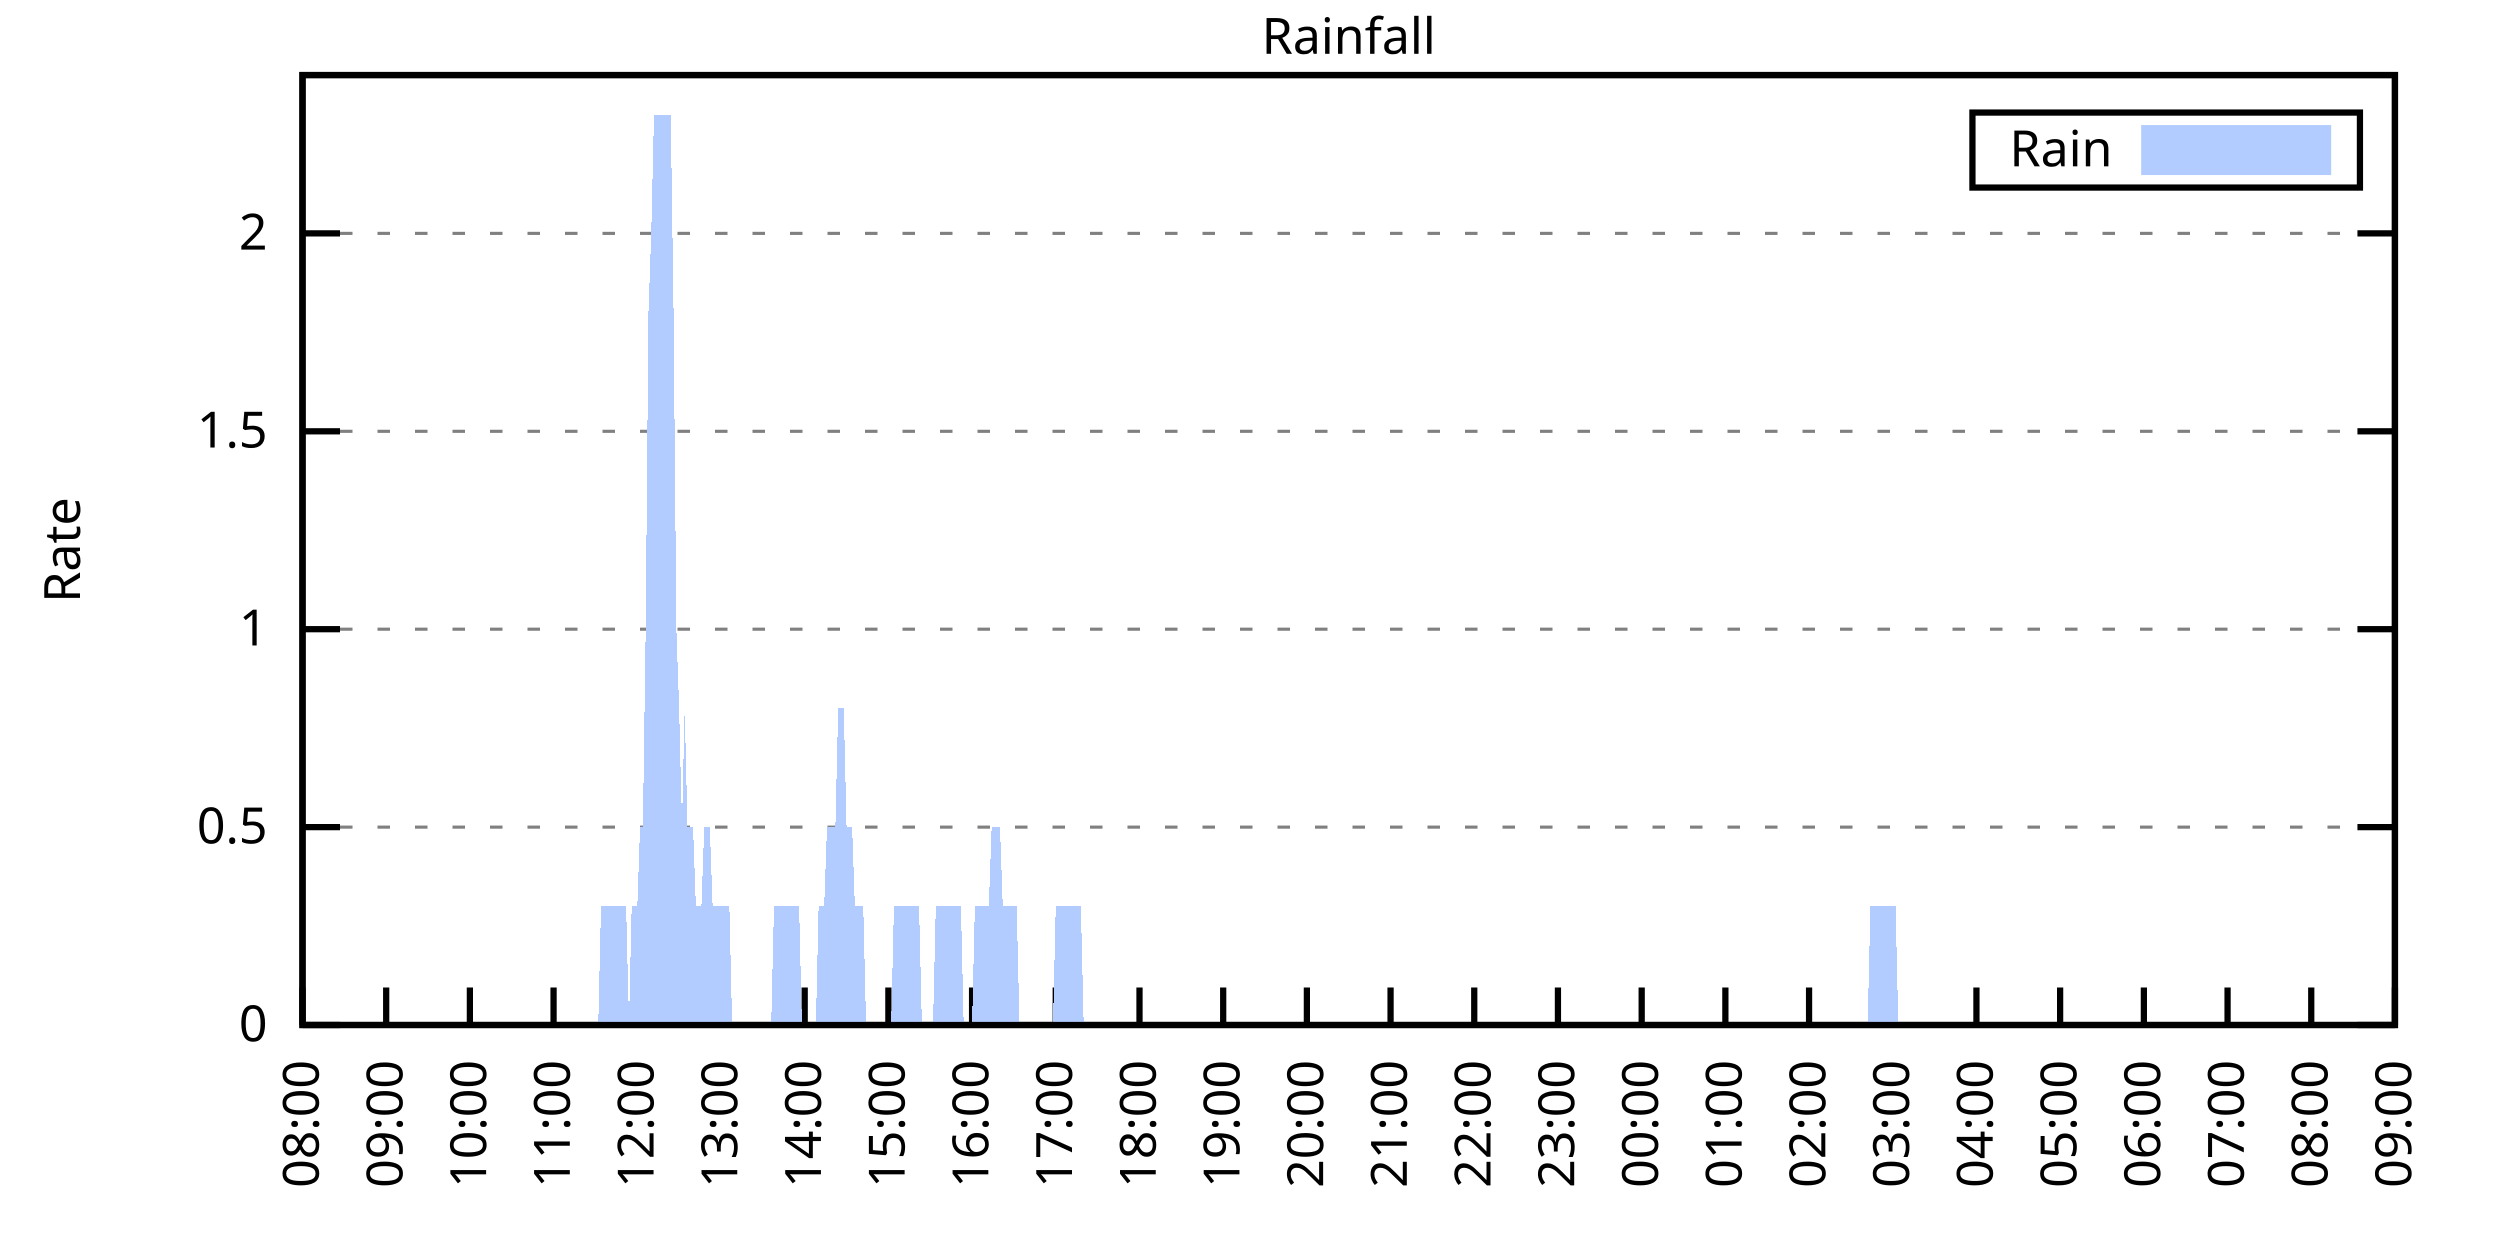
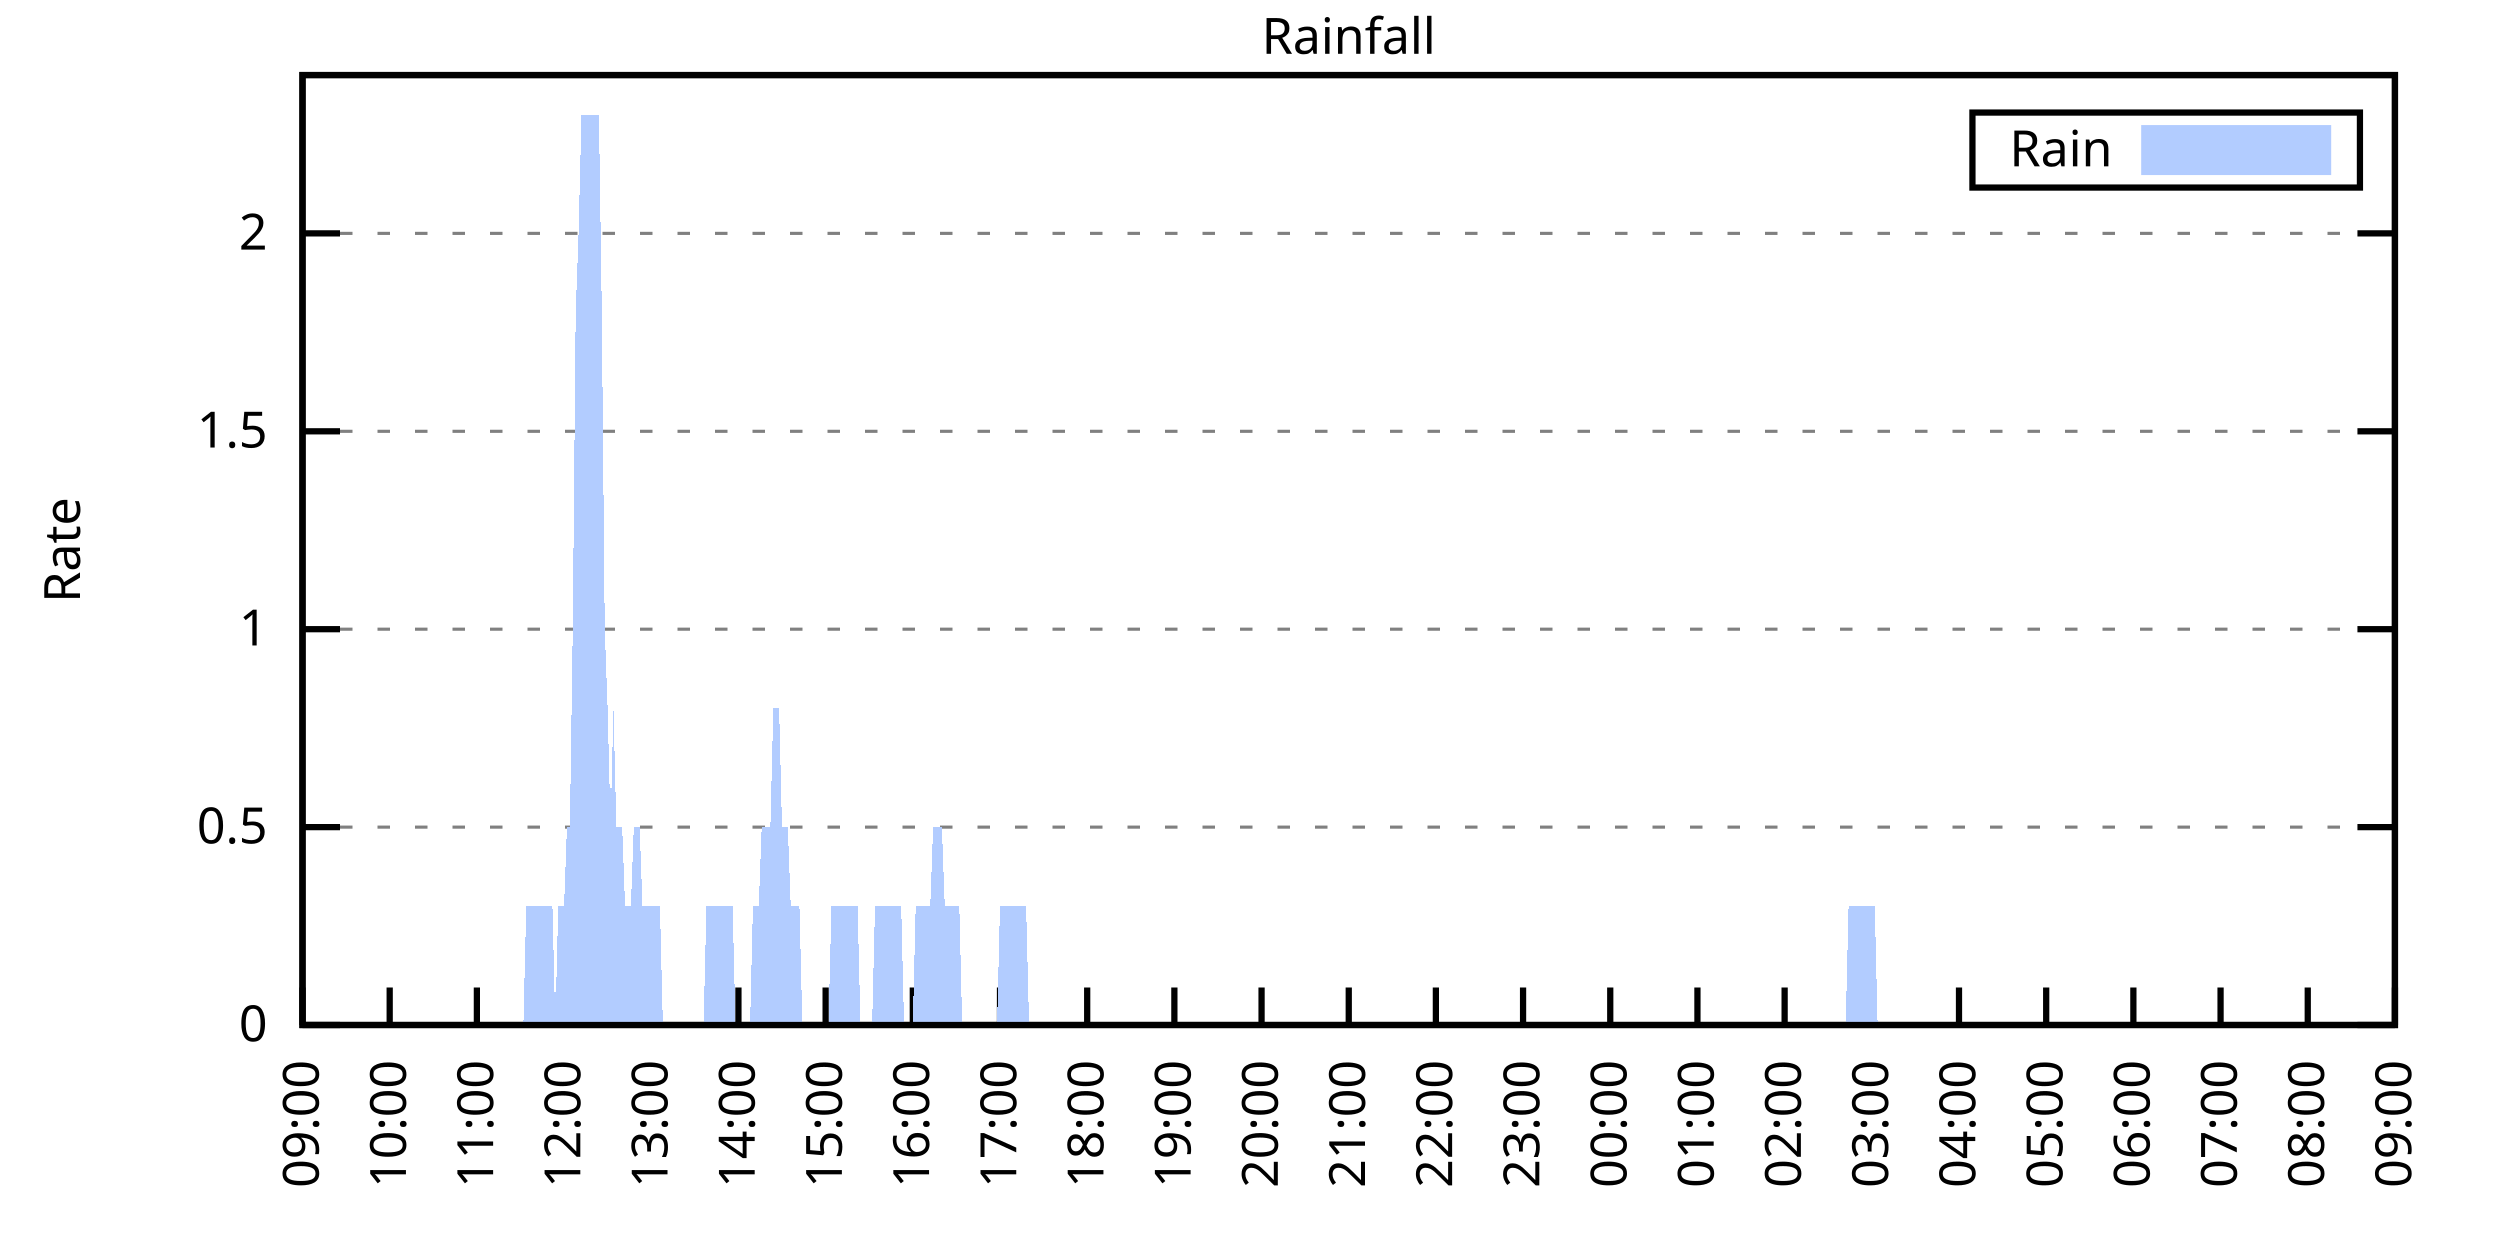
<svg xmlns="http://www.w3.org/2000/svg" xmlns:xlink="http://www.w3.org/1999/xlink" width="400" height="200" viewBox="0 0 400 200">
  <g id="gnuplot_canvas">
    <rect x="0" y="0" width="400" height="200" fill="none" />
    <defs>
      <circle id="gpDot" r="0.5" stroke-width="0.5" stroke="currentColor" />
      <path id="gpPt0" stroke-width="0.333" stroke="currentColor" d="M-1,0 h2 M0,-1 v2" />
      <path id="gpPt1" stroke-width="0.333" stroke="currentColor" d="M-1,-1 L1,1 M1,-1 L-1,1" />
      <path id="gpPt2" stroke-width="0.333" stroke="currentColor" d="M-1,0 L1,0 M0,-1 L0,1 M-1,-1 L1,1 M-1,1 L1,-1" />
      <rect id="gpPt3" stroke-width="0.333" stroke="currentColor" x="-1" y="-1" width="2" height="2" />
      <rect id="gpPt4" stroke-width="0.333" stroke="currentColor" fill="currentColor" x="-1" y="-1" width="2" height="2" />
      <circle id="gpPt5" stroke-width="0.333" stroke="currentColor" cx="0" cy="0" r="1" />
      <use xlink:href="#gpPt5" id="gpPt6" fill="currentColor" stroke="none" />
      <path id="gpPt7" stroke-width="0.333" stroke="currentColor" d="M0,-1.33 L-1.33,0.67 L1.33,0.67 z" />
      <use xlink:href="#gpPt7" id="gpPt8" fill="currentColor" stroke="none" />
      <use xlink:href="#gpPt7" id="gpPt9" stroke="currentColor" transform="rotate(180)" />
      <use xlink:href="#gpPt9" id="gpPt10" fill="currentColor" stroke="none" />
      <use xlink:href="#gpPt3" id="gpPt11" stroke="currentColor" transform="rotate(45)" />
      <use xlink:href="#gpPt11" id="gpPt12" fill="currentColor" stroke="none" />
      <path id="gpPt13" stroke-width="0.333" stroke="currentColor" d="M0,1.330 L1.265,0.411 L0.782,-1.067 L-0.782,-1.076 L-1.265,0.411 z" />
      <use xlink:href="#gpPt13" id="gpPt14" fill="currentColor" stroke="none" />
      <filter id="textbox" filterUnits="objectBoundingBox" x="0" y="0" height="1" width="1">
        <feFlood flood-color="white" flood-opacity="1" result="bgnd" />
        <feComposite in="SourceGraphic" in2="bgnd" operator="atop" />
      </filter>
      <filter id="greybox" filterUnits="objectBoundingBox" x="0" y="0" height="1" width="1">
        <feFlood flood-color="lightgrey" flood-opacity="1" result="grey" />
        <feComposite in="SourceGraphic" in2="grey" operator="atop" />
      </filter>
    </defs>
    <g fill="none" color="white" stroke="currentColor" stroke-width="1.00" stroke-linecap="butt" stroke-linejoin="miter">
</g>
    <g fill="none" color="black" stroke="currentColor" stroke-width="1.00" stroke-linecap="butt" stroke-linejoin="miter">
      <g stroke="none" shape-rendering="crispEdges">
        <polygon fill="rgb(255, 255, 255)" points="48.40,164.00 383.18,164.00 383.18,12.02 48.40,12.02 " />
      </g>
    </g>
    <g fill="none" color="black" stroke="currentColor" stroke-width="1.00" stroke-linecap="butt" stroke-linejoin="miter">
</g>
    <g fill="none" color="black" stroke="black" stroke-width="0.50" stroke-linecap="butt" stroke-linejoin="miter">
</g>
    <g fill="none" color="gray" stroke="currentColor" stroke-width="0.50" stroke-linecap="butt" stroke-linejoin="miter">
      <path stroke="gray" stroke-dasharray="2,4" class="gridline" d="M48.40,164.00 L383.19,164.00  " />
    </g>
    <g fill="none" color="gray" stroke="gray" stroke-width="1.00" stroke-linecap="butt" stroke-linejoin="miter">
</g>
    <g fill="none" color="black" stroke="currentColor" stroke-width="1.00" stroke-linecap="butt" stroke-linejoin="miter">
      <path stroke="black" d="M48.40,164.00 L54.40,164.00 M383.19,164.00 L377.19,164.00  " />
      <g transform="translate(42.80,166.60)" stroke="none" fill="black" font-family="Sans" font-size="8.00" text-anchor="end">
        <text>
          <tspan font-family="Sans"> 0</tspan>
        </text>
      </g>
    </g>
    <g fill="none" color="black" stroke="currentColor" stroke-width="1.00" stroke-linecap="butt" stroke-linejoin="miter">
</g>
    <g fill="none" color="black" stroke="black" stroke-width="0.50" stroke-linecap="butt" stroke-linejoin="miter">
</g>
    <g fill="none" color="gray" stroke="currentColor" stroke-width="0.50" stroke-linecap="butt" stroke-linejoin="miter">
      <path stroke="gray" stroke-dasharray="2,4" class="gridline" d="M48.40,132.34 L383.19,132.34  " />
    </g>
    <g fill="none" color="gray" stroke="gray" stroke-width="1.00" stroke-linecap="butt" stroke-linejoin="miter">
</g>
    <g fill="none" color="black" stroke="currentColor" stroke-width="1.00" stroke-linecap="butt" stroke-linejoin="miter">
      <path stroke="black" d="M48.40,132.34 L54.40,132.34 M383.19,132.34 L377.19,132.34  " />
      <g transform="translate(42.80,134.94)" stroke="none" fill="black" font-family="Sans" font-size="8.00" text-anchor="end">
        <text>
          <tspan font-family="Sans"> 0.5</tspan>
        </text>
      </g>
    </g>
    <g fill="none" color="black" stroke="currentColor" stroke-width="1.00" stroke-linecap="butt" stroke-linejoin="miter">
</g>
    <g fill="none" color="black" stroke="black" stroke-width="0.50" stroke-linecap="butt" stroke-linejoin="miter">
</g>
    <g fill="none" color="gray" stroke="currentColor" stroke-width="0.50" stroke-linecap="butt" stroke-linejoin="miter">
      <path stroke="gray" stroke-dasharray="2,4" class="gridline" d="M48.40,100.67 L383.19,100.67  " />
    </g>
    <g fill="none" color="gray" stroke="gray" stroke-width="1.00" stroke-linecap="butt" stroke-linejoin="miter">
</g>
    <g fill="none" color="black" stroke="currentColor" stroke-width="1.00" stroke-linecap="butt" stroke-linejoin="miter">
      <path stroke="black" d="M48.40,100.67 L54.40,100.67 M383.19,100.67 L377.19,100.67  " />
      <g transform="translate(42.80,103.27)" stroke="none" fill="black" font-family="Sans" font-size="8.00" text-anchor="end">
        <text>
          <tspan font-family="Sans"> 1</tspan>
        </text>
      </g>
    </g>
    <g fill="none" color="black" stroke="currentColor" stroke-width="1.00" stroke-linecap="butt" stroke-linejoin="miter">
</g>
    <g fill="none" color="black" stroke="black" stroke-width="0.50" stroke-linecap="butt" stroke-linejoin="miter">
</g>
    <g fill="none" color="gray" stroke="currentColor" stroke-width="0.50" stroke-linecap="butt" stroke-linejoin="miter">
      <path stroke="gray" stroke-dasharray="2,4" class="gridline" d="M48.40,69.01 L383.19,69.01  " />
    </g>
    <g fill="none" color="gray" stroke="gray" stroke-width="1.00" stroke-linecap="butt" stroke-linejoin="miter">
</g>
    <g fill="none" color="black" stroke="currentColor" stroke-width="1.00" stroke-linecap="butt" stroke-linejoin="miter">
      <path stroke="black" d="M48.40,69.01 L54.40,69.01 M383.19,69.01 L377.19,69.01  " />
      <g transform="translate(42.80,71.61)" stroke="none" fill="black" font-family="Sans" font-size="8.00" text-anchor="end">
        <text>
          <tspan font-family="Sans"> 1.5</tspan>
        </text>
      </g>
    </g>
    <g fill="none" color="black" stroke="currentColor" stroke-width="1.00" stroke-linecap="butt" stroke-linejoin="miter">
</g>
    <g fill="none" color="black" stroke="black" stroke-width="0.50" stroke-linecap="butt" stroke-linejoin="miter">
</g>
    <g fill="none" color="gray" stroke="currentColor" stroke-width="0.50" stroke-linecap="butt" stroke-linejoin="miter">
      <path stroke="gray" stroke-dasharray="2,4" class="gridline" d="M48.40,37.34 L383.19,37.34  " />
    </g>
    <g fill="none" color="gray" stroke="gray" stroke-width="1.00" stroke-linecap="butt" stroke-linejoin="miter">
</g>
    <g fill="none" color="black" stroke="currentColor" stroke-width="1.00" stroke-linecap="butt" stroke-linejoin="miter">
      <path stroke="black" d="M48.40,37.34 L54.40,37.34 M383.19,37.34 L377.19,37.34  " />
      <g transform="translate(42.80,39.94)" stroke="none" fill="black" font-family="Sans" font-size="8.00" text-anchor="end">
        <text>
          <tspan font-family="Sans"> 2</tspan>
        </text>
      </g>
    </g>
    <g fill="none" color="black" stroke="currentColor" stroke-width="1.00" stroke-linecap="butt" stroke-linejoin="miter">
      <path stroke="black" d="M48.40,164.00 L48.40,158.00  " />
      <g transform="translate(51.00,169.60) rotate(270.00)" stroke="none" fill="black" font-family="Sans" font-size="8.00" text-anchor="end">
        <text>
-           <tspan font-family="Sans">08:00</tspan>
-         </text>
-       </g>
-     </g>
-     <g fill="none" color="black" stroke="currentColor" stroke-width="1.00" stroke-linecap="butt" stroke-linejoin="miter">
-       <path stroke="black" d="M61.79,164.00 L61.79,158.00  " />
-       <g transform="translate(64.39,169.60) rotate(270.00)" stroke="none" fill="black" font-family="Sans" font-size="8.00" text-anchor="end">
-         <text>
          <tspan font-family="Sans">09:00</tspan>
        </text>
      </g>
    </g>
    <g fill="none" color="black" stroke="currentColor" stroke-width="1.00" stroke-linecap="butt" stroke-linejoin="miter">
-       <path stroke="black" d="M75.18,164.00 L75.18,158.00  " />
-       <g transform="translate(77.78,169.60) rotate(270.00)" stroke="none" fill="black" font-family="Sans" font-size="8.00" text-anchor="end">
+       <path stroke="black" d="M62.35,164.00 L62.35,158.00  " />
+       <g transform="translate(64.95,169.60) rotate(270.00)" stroke="none" fill="black" font-family="Sans" font-size="8.00" text-anchor="end">
        <text>
          <tspan font-family="Sans">10:00</tspan>
        </text>
      </g>
    </g>
    <g fill="none" color="black" stroke="currentColor" stroke-width="1.00" stroke-linecap="butt" stroke-linejoin="miter">
-       <path stroke="black" d="M88.57,164.00 L88.57,158.00  " />
-       <g transform="translate(91.17,169.60) rotate(270.00)" stroke="none" fill="black" font-family="Sans" font-size="8.00" text-anchor="end">
+       <path stroke="black" d="M76.30,164.00 L76.30,158.00  " />
+       <g transform="translate(78.90,169.60) rotate(270.00)" stroke="none" fill="black" font-family="Sans" font-size="8.00" text-anchor="end">
        <text>
          <tspan font-family="Sans">11:00</tspan>
        </text>
      </g>
    </g>
    <g fill="none" color="black" stroke="currentColor" stroke-width="1.00" stroke-linecap="butt" stroke-linejoin="miter">
-       <path stroke="black" d="M101.97,164.00 L101.97,158.00  " />
-       <g transform="translate(104.57,169.60) rotate(270.00)" stroke="none" fill="black" font-family="Sans" font-size="8.00" text-anchor="end">
+       <path stroke="black" d="M90.25,164.00 L90.25,158.00  " />
+       <g transform="translate(92.85,169.60) rotate(270.00)" stroke="none" fill="black" font-family="Sans" font-size="8.00" text-anchor="end">
        <text>
          <tspan font-family="Sans">12:00</tspan>
        </text>
      </g>
    </g>
    <g fill="none" color="black" stroke="currentColor" stroke-width="1.00" stroke-linecap="butt" stroke-linejoin="miter">
-       <path stroke="black" d="M115.36,164.00 L115.36,158.00  " />
-       <g transform="translate(117.96,169.60) rotate(270.00)" stroke="none" fill="black" font-family="Sans" font-size="8.00" text-anchor="end">
+       <path stroke="black" d="M104.20,164.00 L104.20,158.00  " />
+       <g transform="translate(106.80,169.60) rotate(270.00)" stroke="none" fill="black" font-family="Sans" font-size="8.00" text-anchor="end">
        <text>
          <tspan font-family="Sans">13:00</tspan>
        </text>
      </g>
    </g>
    <g fill="none" color="black" stroke="currentColor" stroke-width="1.00" stroke-linecap="butt" stroke-linejoin="miter">
-       <path stroke="black" d="M128.75,164.00 L128.75,158.00  " />
-       <g transform="translate(131.35,169.60) rotate(270.00)" stroke="none" fill="black" font-family="Sans" font-size="8.00" text-anchor="end">
+       <path stroke="black" d="M118.15,164.00 L118.15,158.00  " />
+       <g transform="translate(120.75,169.60) rotate(270.00)" stroke="none" fill="black" font-family="Sans" font-size="8.00" text-anchor="end">
        <text>
          <tspan font-family="Sans">14:00</tspan>
        </text>
      </g>
    </g>
    <g fill="none" color="black" stroke="currentColor" stroke-width="1.00" stroke-linecap="butt" stroke-linejoin="miter">
-       <path stroke="black" d="M142.14,164.00 L142.14,158.00  " />
-       <g transform="translate(144.74,169.60) rotate(270.00)" stroke="none" fill="black" font-family="Sans" font-size="8.00" text-anchor="end">
+       <path stroke="black" d="M132.10,164.00 L132.10,158.00  " />
+       <g transform="translate(134.70,169.60) rotate(270.00)" stroke="none" fill="black" font-family="Sans" font-size="8.00" text-anchor="end">
        <text>
          <tspan font-family="Sans">15:00</tspan>
        </text>
      </g>
    </g>
    <g fill="none" color="black" stroke="currentColor" stroke-width="1.00" stroke-linecap="butt" stroke-linejoin="miter">
-       <path stroke="black" d="M155.53,164.00 L155.53,158.00  " />
-       <g transform="translate(158.13,169.60) rotate(270.00)" stroke="none" fill="black" font-family="Sans" font-size="8.00" text-anchor="end">
+       <path stroke="black" d="M146.05,164.00 L146.05,158.00  " />
+       <g transform="translate(148.65,169.60) rotate(270.00)" stroke="none" fill="black" font-family="Sans" font-size="8.00" text-anchor="end">
        <text>
          <tspan font-family="Sans">16:00</tspan>
        </text>
      </g>
    </g>
    <g fill="none" color="black" stroke="currentColor" stroke-width="1.00" stroke-linecap="butt" stroke-linejoin="miter">
-       <path stroke="black" d="M168.92,164.00 L168.92,158.00  " />
-       <g transform="translate(171.52,169.60) rotate(270.00)" stroke="none" fill="black" font-family="Sans" font-size="8.00" text-anchor="end">
+       <path stroke="black" d="M160.00,164.00 L160.00,158.00  " />
+       <g transform="translate(162.60,169.60) rotate(270.00)" stroke="none" fill="black" font-family="Sans" font-size="8.00" text-anchor="end">
        <text>
          <tspan font-family="Sans">17:00</tspan>
        </text>
      </g>
    </g>
    <g fill="none" color="black" stroke="currentColor" stroke-width="1.00" stroke-linecap="butt" stroke-linejoin="miter">
-       <path stroke="black" d="M182.32,164.00 L182.32,158.00  " />
-       <g transform="translate(184.92,169.60) rotate(270.00)" stroke="none" fill="black" font-family="Sans" font-size="8.00" text-anchor="end">
+       <path stroke="black" d="M173.95,164.00 L173.95,158.00  " />
+       <g transform="translate(176.55,169.60) rotate(270.00)" stroke="none" fill="black" font-family="Sans" font-size="8.00" text-anchor="end">
        <text>
          <tspan font-family="Sans">18:00</tspan>
        </text>
      </g>
    </g>
    <g fill="none" color="black" stroke="currentColor" stroke-width="1.00" stroke-linecap="butt" stroke-linejoin="miter">
-       <path stroke="black" d="M195.71,164.00 L195.71,158.00  " />
-       <g transform="translate(198.31,169.60) rotate(270.00)" stroke="none" fill="black" font-family="Sans" font-size="8.00" text-anchor="end">
+       <path stroke="black" d="M187.90,164.00 L187.90,158.00  " />
+       <g transform="translate(190.50,169.60) rotate(270.00)" stroke="none" fill="black" font-family="Sans" font-size="8.00" text-anchor="end">
        <text>
          <tspan font-family="Sans">19:00</tspan>
        </text>
      </g>
    </g>
    <g fill="none" color="black" stroke="currentColor" stroke-width="1.00" stroke-linecap="butt" stroke-linejoin="miter">
-       <path stroke="black" d="M209.10,164.00 L209.10,158.00  " />
-       <g transform="translate(211.70,169.60) rotate(270.00)" stroke="none" fill="black" font-family="Sans" font-size="8.00" text-anchor="end">
+       <path stroke="black" d="M201.85,164.00 L201.85,158.00  " />
+       <g transform="translate(204.45,169.60) rotate(270.00)" stroke="none" fill="black" font-family="Sans" font-size="8.00" text-anchor="end">
        <text>
          <tspan font-family="Sans">20:00</tspan>
        </text>
      </g>
    </g>
    <g fill="none" color="black" stroke="currentColor" stroke-width="1.00" stroke-linecap="butt" stroke-linejoin="miter">
-       <path stroke="black" d="M222.49,164.00 L222.49,158.00  " />
-       <g transform="translate(225.09,169.60) rotate(270.00)" stroke="none" fill="black" font-family="Sans" font-size="8.00" text-anchor="end">
+       <path stroke="black" d="M215.80,164.00 L215.80,158.00  " />
+       <g transform="translate(218.40,169.60) rotate(270.00)" stroke="none" fill="black" font-family="Sans" font-size="8.00" text-anchor="end">
        <text>
          <tspan font-family="Sans">21:00</tspan>
        </text>
      </g>
    </g>
    <g fill="none" color="black" stroke="currentColor" stroke-width="1.00" stroke-linecap="butt" stroke-linejoin="miter">
-       <path stroke="black" d="M235.88,164.00 L235.88,158.00  " />
-       <g transform="translate(238.48,169.60) rotate(270.00)" stroke="none" fill="black" font-family="Sans" font-size="8.00" text-anchor="end">
+       <path stroke="black" d="M229.74,164.00 L229.74,158.00  " />
+       <g transform="translate(232.34,169.60) rotate(270.00)" stroke="none" fill="black" font-family="Sans" font-size="8.00" text-anchor="end">
        <text>
          <tspan font-family="Sans">22:00</tspan>
        </text>
      </g>
    </g>
    <g fill="none" color="black" stroke="currentColor" stroke-width="1.00" stroke-linecap="butt" stroke-linejoin="miter">
-       <path stroke="black" d="M249.27,164.00 L249.27,158.00  " />
-       <g transform="translate(251.87,169.60) rotate(270.00)" stroke="none" fill="black" font-family="Sans" font-size="8.00" text-anchor="end">
+       <path stroke="black" d="M243.69,164.00 L243.69,158.00  " />
+       <g transform="translate(246.29,169.60) rotate(270.00)" stroke="none" fill="black" font-family="Sans" font-size="8.00" text-anchor="end">
        <text>
          <tspan font-family="Sans">23:00</tspan>
        </text>
      </g>
    </g>
    <g fill="none" color="black" stroke="currentColor" stroke-width="1.00" stroke-linecap="butt" stroke-linejoin="miter">
-       <path stroke="black" d="M262.67,164.00 L262.67,158.00  " />
-       <g transform="translate(265.27,169.60) rotate(270.00)" stroke="none" fill="black" font-family="Sans" font-size="8.00" text-anchor="end">
+       <path stroke="black" d="M257.64,164.00 L257.64,158.00  " />
+       <g transform="translate(260.24,169.60) rotate(270.00)" stroke="none" fill="black" font-family="Sans" font-size="8.00" text-anchor="end">
        <text>
          <tspan font-family="Sans">00:00</tspan>
        </text>
      </g>
    </g>
    <g fill="none" color="black" stroke="currentColor" stroke-width="1.00" stroke-linecap="butt" stroke-linejoin="miter">
-       <path stroke="black" d="M276.06,164.00 L276.06,158.00  " />
-       <g transform="translate(278.66,169.60) rotate(270.00)" stroke="none" fill="black" font-family="Sans" font-size="8.00" text-anchor="end">
+       <path stroke="black" d="M271.59,164.00 L271.59,158.00  " />
+       <g transform="translate(274.19,169.60) rotate(270.00)" stroke="none" fill="black" font-family="Sans" font-size="8.00" text-anchor="end">
        <text>
          <tspan font-family="Sans">01:00</tspan>
        </text>
      </g>
    </g>
    <g fill="none" color="black" stroke="currentColor" stroke-width="1.00" stroke-linecap="butt" stroke-linejoin="miter">
-       <path stroke="black" d="M289.45,164.00 L289.45,158.00  " />
-       <g transform="translate(292.05,169.60) rotate(270.00)" stroke="none" fill="black" font-family="Sans" font-size="8.00" text-anchor="end">
+       <path stroke="black" d="M285.54,164.00 L285.54,158.00  " />
+       <g transform="translate(288.14,169.60) rotate(270.00)" stroke="none" fill="black" font-family="Sans" font-size="8.00" text-anchor="end">
        <text>
          <tspan font-family="Sans">02:00</tspan>
        </text>
      </g>
    </g>
    <g fill="none" color="black" stroke="currentColor" stroke-width="1.00" stroke-linecap="butt" stroke-linejoin="miter">
-       <path stroke="black" d="M302.84,164.00 L302.84,158.00  " />
-       <g transform="translate(305.44,169.60) rotate(270.00)" stroke="none" fill="black" font-family="Sans" font-size="8.00" text-anchor="end">
+       <path stroke="black" d="M299.49,164.00 L299.49,158.00  " />
+       <g transform="translate(302.09,169.60) rotate(270.00)" stroke="none" fill="black" font-family="Sans" font-size="8.00" text-anchor="end">
        <text>
          <tspan font-family="Sans">03:00</tspan>
        </text>
      </g>
    </g>
    <g fill="none" color="black" stroke="currentColor" stroke-width="1.00" stroke-linecap="butt" stroke-linejoin="miter">
-       <path stroke="black" d="M316.23,164.00 L316.23,158.00  " />
-       <g transform="translate(318.83,169.60) rotate(270.00)" stroke="none" fill="black" font-family="Sans" font-size="8.00" text-anchor="end">
+       <path stroke="black" d="M313.44,164.00 L313.44,158.00  " />
+       <g transform="translate(316.04,169.60) rotate(270.00)" stroke="none" fill="black" font-family="Sans" font-size="8.00" text-anchor="end">
        <text>
          <tspan font-family="Sans">04:00</tspan>
        </text>
      </g>
    </g>
    <g fill="none" color="black" stroke="currentColor" stroke-width="1.00" stroke-linecap="butt" stroke-linejoin="miter">
-       <path stroke="black" d="M329.62,164.00 L329.62,158.00  " />
-       <g transform="translate(332.22,169.60) rotate(270.00)" stroke="none" fill="black" font-family="Sans" font-size="8.00" text-anchor="end">
+       <path stroke="black" d="M327.39,164.00 L327.39,158.00  " />
+       <g transform="translate(329.99,169.60) rotate(270.00)" stroke="none" fill="black" font-family="Sans" font-size="8.00" text-anchor="end">
        <text>
          <tspan font-family="Sans">05:00</tspan>
        </text>
      </g>
    </g>
    <g fill="none" color="black" stroke="currentColor" stroke-width="1.00" stroke-linecap="butt" stroke-linejoin="miter">
-       <path stroke="black" d="M343.02,164.00 L343.02,158.00  " />
-       <g transform="translate(345.62,169.60) rotate(270.00)" stroke="none" fill="black" font-family="Sans" font-size="8.00" text-anchor="end">
+       <path stroke="black" d="M341.34,164.00 L341.34,158.00  " />
+       <g transform="translate(343.94,169.60) rotate(270.00)" stroke="none" fill="black" font-family="Sans" font-size="8.00" text-anchor="end">
        <text>
          <tspan font-family="Sans">06:00</tspan>
        </text>
      </g>
    </g>
    <g fill="none" color="black" stroke="currentColor" stroke-width="1.00" stroke-linecap="butt" stroke-linejoin="miter">
-       <path stroke="black" d="M356.41,164.00 L356.41,158.00  " />
-       <g transform="translate(359.01,169.60) rotate(270.00)" stroke="none" fill="black" font-family="Sans" font-size="8.00" text-anchor="end">
+       <path stroke="black" d="M355.29,164.00 L355.29,158.00  " />
+       <g transform="translate(357.89,169.60) rotate(270.00)" stroke="none" fill="black" font-family="Sans" font-size="8.00" text-anchor="end">
        <text>
          <tspan font-family="Sans">07:00</tspan>
        </text>
      </g>
    </g>
    <g fill="none" color="black" stroke="currentColor" stroke-width="1.00" stroke-linecap="butt" stroke-linejoin="miter">
-       <path stroke="black" d="M369.80,164.00 L369.80,158.00  " />
-       <g transform="translate(372.40,169.60) rotate(270.00)" stroke="none" fill="black" font-family="Sans" font-size="8.00" text-anchor="end">
+       <path stroke="black" d="M369.24,164.00 L369.24,158.00  " />
+       <g transform="translate(371.84,169.60) rotate(270.00)" stroke="none" fill="black" font-family="Sans" font-size="8.00" text-anchor="end">
        <text>
          <tspan font-family="Sans">08:00</tspan>
        </text>
      </g>
    </g>
    <g fill="none" color="black" stroke="currentColor" stroke-width="1.00" stroke-linecap="butt" stroke-linejoin="miter">
      <path stroke="black" d="M383.19,164.00 L383.19,158.00  " />
      <g transform="translate(385.79,169.60) rotate(270.00)" stroke="none" fill="black" font-family="Sans" font-size="8.00" text-anchor="end">
        <text>
          <tspan font-family="Sans">09:00</tspan>
        </text>
      </g>
    </g>
    <g fill="none" color="black" stroke="currentColor" stroke-width="1.00" stroke-linecap="butt" stroke-linejoin="miter">
</g>
    <g fill="none" color="black" stroke="currentColor" stroke-width="1.00" stroke-linecap="butt" stroke-linejoin="miter">
      <path stroke="black" d="M48.40,12.01 L48.40,164.00 L383.19,164.00 L383.19,12.01 L48.40,12.01 Z  " />
    </g>
    <g fill="none" color="black" stroke="currentColor" stroke-width="1.00" stroke-linecap="butt" stroke-linejoin="miter">
</g>
    <g fill="none" color="black" stroke="currentColor" stroke-width="1.00" stroke-linecap="butt" stroke-linejoin="miter">
      <path stroke="black" d="M315.59,30.01 L315.59,18.01 L377.59,18.01 L377.59,30.01 L315.59,30.01 Z  " />
    </g>
    <g id="Rainfall_plot_1">
      <g fill="none" color="white" stroke="black" stroke-width="2.00" stroke-linecap="butt" stroke-linejoin="miter">
</g>
      <g fill="none" color="black" stroke="currentColor" stroke-width="2.00" stroke-linecap="butt" stroke-linejoin="miter">
        <g transform="translate(337.99,26.61)" stroke="none" fill="black" font-family="Sans" font-size="8.00" text-anchor="end">
          <text>
            <tspan font-family="Sans">Rain</tspan>
          </text>
        </g>
      </g>
      <g fill="none" color="black" stroke="currentColor" stroke-width="2.00" stroke-linecap="butt" stroke-linejoin="miter">
        <g stroke="none" shape-rendering="crispEdges">
          <polygon fill="rgb(178, 204, 255)" points="343.59,27.01 371.99,27.01 371.99,21.01 343.59,21.01 " />
        </g>
        <path stroke="rgb(178, 204, 255)" d="M343.59,27.01 L371.99,27.01 L371.99,21.01 L343.59,21.01 L343.59,27.01 Z  " />
      </g>
      <g fill="none" color="black" stroke="currentColor" stroke-width="2.00" stroke-linecap="butt" stroke-linejoin="miter">
        <g stroke="none" shape-rendering="crispEdges">
-           <polygon fill="rgb(178, 204, 255)" points="58.67,164.00 59.11,164.00 59.56,164.00 60.01,164.00 60.45,164.00 60.90,164.00 61.35,164.00 61.79,164.00 62.24,164.00 62.68,164.00 63.13,164.00 63.58,164.00 64.02,164.00 64.47,164.00 64.92,164.00 65.36,164.00 65.81,164.00 66.26,164.00 66.70,164.00 67.15,164.00 67.59,164.00 68.04,164.00 68.49,164.00 68.93,164.00 69.38,164.00 69.83,164.00 70.27,164.00 70.72,164.00 71.17,164.00 71.61,164.00 72.06,164.00 72.50,164.00 72.95,164.00 73.40,164.00 73.84,164.00 74.29,164.00 74.74,164.00 75.18,164.00 75.63,164.00 76.08,164.00 76.52,164.00 76.97,164.00 77.42,164.00 77.86,164.00 78.31,164.00 78.75,164.00 79.20,164.00 79.65,164.00 80.09,164.00 80.54,164.00 80.99,164.00 81.43,164.00 81.88,164.00 82.33,164.00 82.77,164.00 83.22,164.00 83.66,164.00 84.11,164.00 84.56,164.00 85.00,164.00 85.45,164.00 85.90,164.00 86.34,164.00 86.79,164.00 87.24,164.00 87.68,164.00 88.13,164.00 88.57,164.00 89.02,164.00 89.47,164.00 89.91,164.00 90.36,164.00 90.81,164.00 91.25,164.00 91.70,164.00 92.15,164.00 92.59,164.00 93.04,164.00 93.49,164.00 93.93,164.00 94.38,164.00 94.82,164.00 95.27,164.00 95.72,164.00 96.16,145.00 96.61,145.00 97.06,145.00 97.50,145.00 97.95,145.00 98.40,145.00 98.84,145.00 99.29,145.00 99.73,145.00 100.18,145.00 100.63,164.00 101.07,145.00 101.52,145.00 101.97,145.00 102.41,132.34 102.86,132.34 103.31,100.67 103.75,50.01 104.20,37.34 104.64,18.34 105.09,18.34 105.54,18.34 105.98,18.34 106.43,18.34 106.88,18.34 107.32,18.34 107.77,50.01 108.22,100.67 108.66,113.34 109.11,132.34 109.55,113.34 110.00,132.34 110.45,132.34 110.89,132.34 111.34,145.00 111.79,145.00 112.23,145.00 112.68,132.34 113.13,132.34 113.57,132.34 114.02,145.00 114.47,145.00 114.91,145.00 115.36,145.00 115.80,145.00 116.25,145.00 116.70,145.00 117.14,164.00 117.59,164.00 118.04,164.00 118.48,164.00 118.93,164.00 119.38,164.00 119.82,164.00 120.27,164.00 120.71,164.00 121.16,164.00 121.61,164.00 122.05,164.00 122.50,164.00 122.95,164.00 123.39,164.00 123.84,145.00 124.29,145.00 124.73,145.00 125.18,145.00 125.62,145.00 126.07,145.00 126.52,145.00 126.96,145.00 127.41,145.00 127.86,145.00 128.30,164.00 128.75,164.00 129.20,164.00 129.64,164.00 130.09,164.00 130.54,164.00 130.98,145.00 131.43,145.00 131.87,145.00 132.32,132.34 132.77,132.34 133.21,132.34 133.66,132.34 134.11,113.34 134.55,113.34 135.00,113.34 135.45,132.34 135.89,132.34 136.34,132.34 136.78,145.00 137.23,145.00 137.68,145.00 138.12,145.00 138.57,164.00 139.02,164.00 139.46,164.00 139.91,164.00 140.36,164.00 140.80,164.00 141.25,164.00 141.69,164.00 142.14,164.00 142.59,164.00 143.03,145.00 143.48,145.00 143.93,145.00 144.37,145.00 144.82,145.00 145.27,145.00 145.71,145.00 146.16,145.00 146.61,145.00 147.05,145.00 147.50,164.00 147.94,164.00 148.39,164.00 148.84,164.00 149.28,164.00 149.73,145.00 150.18,145.00 150.62,145.00 151.07,145.00 151.52,145.00 151.96,145.00 152.41,145.00 152.85,145.00 153.30,145.00 153.75,145.00 154.19,164.00 154.64,164.00 155.09,164.00 155.53,164.00 155.98,145.00 156.43,145.00 156.87,145.00 157.32,145.00 157.76,145.00 158.21,145.00 158.66,132.34 159.10,132.34 159.55,132.34 160.00,132.34 160.44,145.00 160.89,145.00 161.34,145.00 161.78,145.00 162.23,145.00 162.67,145.00 163.12,164.00 163.57,164.00 164.01,164.00 164.46,164.00 164.91,164.00 165.35,164.00 165.80,164.00 166.25,164.00 166.69,164.00 167.14,164.00 167.59,164.00 168.03,164.00 168.48,164.00 168.92,145.00 169.37,145.00 169.82,145.00 170.26,145.00 170.71,145.00 171.16,145.00 171.60,145.00 172.05,145.00 172.50,145.00 172.94,145.00 173.39,164.00 173.83,164.00 174.28,164.00 174.73,164.00 175.17,164.00 175.62,164.00 176.07,164.00 176.51,164.00 176.96,164.00 177.41,164.00 177.85,164.00 178.30,164.00 178.74,164.00 179.19,164.00 179.64,164.00 180.08,164.00 180.53,164.00 180.98,164.00 181.42,164.00 181.87,164.00 182.32,164.00 182.76,164.00 183.21,164.00 183.66,164.00 184.10,164.00 184.55,164.00 184.99,164.00 185.44,164.00 185.89,164.00 186.33,164.00 186.78,164.00 187.23,164.00 187.67,164.00 188.12,164.00 188.57,164.00 189.01,164.00 189.46,164.00 189.90,164.00 190.35,164.00 190.80,164.00 191.24,164.00 191.69,164.00 192.14,164.00 192.58,164.00 193.03,164.00 193.48,164.00 193.92,164.00 194.37,164.00 194.81,164.00 195.26,164.00 195.71,164.00 196.15,164.00 196.60,164.00 197.05,164.00 197.49,164.00 197.94,164.00 198.39,164.00 198.83,164.00 199.28,164.00 199.73,164.00 200.17,164.00 200.62,164.00 201.06,164.00 201.51,164.00 201.96,164.00 202.40,164.00 202.85,164.00 203.30,164.00 203.74,164.00 204.19,164.00 204.64,164.00 205.08,164.00 205.53,164.00 205.97,164.00 206.42,164.00 206.87,164.00 207.31,164.00 207.76,164.00 208.21,164.00 208.65,164.00 209.10,164.00 209.55,164.00 209.99,164.00 210.44,164.00 210.88,164.00 211.33,164.00 211.78,164.00 212.22,164.00 212.67,164.00 213.12,164.00 213.56,164.00 214.01,164.00 214.46,164.00 214.90,164.00 215.35,164.00 215.80,164.00 216.24,164.00 216.69,164.00 217.13,164.00 217.58,164.00 218.03,164.00 218.47,164.00 218.92,164.00 219.37,164.00 219.81,164.00 220.26,164.00 220.71,164.00 221.15,164.00 221.60,164.00 222.04,164.00 222.49,164.00 222.94,164.00 223.38,164.00 223.83,164.00 224.28,164.00 224.72,164.00 225.17,164.00 225.62,164.00 226.06,164.00 226.51,164.00 226.95,164.00 227.40,164.00 227.85,164.00 228.29,164.00 228.74,164.00 229.19,164.00 229.63,164.00 230.08,164.00 230.53,164.00 230.97,164.00 231.42,164.00 231.86,164.00 232.31,164.00 232.76,164.00 233.20,164.00 233.65,164.00 234.10,164.00 234.54,164.00 234.99,164.00 235.44,164.00 235.88,164.00 236.33,164.00 236.78,164.00 237.22,164.00 237.67,164.00 238.11,164.00 238.56,164.00 239.01,164.00 239.45,164.00 239.90,164.00 240.35,164.00 240.79,164.00 241.24,164.00 241.69,164.00 242.13,164.00 242.58,164.00 243.02,164.00 243.47,164.00 243.92,164.00 244.36,164.00 244.81,164.00 245.26,164.00 245.70,164.00 246.15,164.00 246.60,164.00 247.04,164.00 247.49,164.00 247.93,164.00 248.38,164.00 248.83,164.00 249.27,164.00 249.72,164.00 250.17,164.00 250.61,164.00 251.06,164.00 251.51,164.00 251.95,164.00 252.40,164.00 252.85,164.00 253.29,164.00 253.74,164.00 254.18,164.00 254.63,164.00 255.08,164.00 255.52,164.00 255.97,164.00 256.42,164.00 256.86,164.00 257.31,164.00 257.76,164.00 258.20,164.00 258.65,164.00 259.09,164.00 259.54,164.00 259.99,164.00 260.43,164.00 260.88,164.00 261.33,164.00 261.77,164.00 262.22,164.00 262.67,164.00 263.11,164.00 263.56,164.00 264.00,164.00 264.45,164.00 264.90,164.00 265.34,164.00 265.79,164.00 266.24,164.00 266.68,164.00 267.13,164.00 267.58,164.00 268.02,164.00 268.47,164.00 268.92,164.00 269.36,164.00 269.81,164.00 270.25,164.00 270.70,164.00 271.15,164.00 271.59,164.00 272.04,164.00 272.49,164.00 272.93,164.00 273.38,164.00 273.83,164.00 274.27,164.00 274.72,164.00 275.16,164.00 275.61,164.00 276.06,164.00 276.50,164.00 276.95,164.00 277.40,164.00 277.84,164.00 278.29,164.00 278.74,164.00 279.18,164.00 279.63,164.00 280.07,164.00 280.52,164.00 280.97,164.00 281.41,164.00 281.86,164.00 282.31,164.00 282.75,164.00 283.20,164.00 283.65,164.00 284.09,164.00 284.54,164.00 284.98,164.00 285.43,164.00 285.88,164.00 286.32,164.00 286.77,164.00 287.22,164.00 287.66,164.00 288.11,164.00 288.56,164.00 289.00,164.00 289.45,164.00 289.90,164.00 290.34,164.00 290.79,164.00 291.23,164.00 291.68,164.00 292.13,164.00 292.57,164.00 293.02,164.00 293.47,164.00 293.91,164.00 294.36,164.00 294.81,164.00 295.25,164.00 295.70,164.00 296.14,164.00 296.59,164.00 297.04,164.00 297.48,164.00 297.93,164.00 298.38,164.00 298.82,164.00 299.27,145.00 299.72,145.00 300.16,145.00 300.61,145.00 301.05,145.00 301.50,145.00 301.95,145.00 302.39,145.00 302.84,145.00 303.29,145.00 303.73,164.00 304.18,164.00 304.63,164.00 305.07,164.00 305.52,164.00 305.97,164.00 306.41,164.00 306.86,164.00 307.30,164.00 307.75,164.00 308.20,164.00 308.64,164.00 309.09,164.00 309.54,164.00 309.98,164.00 310.43,164.00 310.88,164.00 311.32,164.00 311.77,164.00 312.21,164.00 312.66,164.00 313.11,164.00 313.55,164.00 314.00,164.00 314.45,164.00 314.89,164.00 315.34,164.00 315.79,164.00 316.23,164.00 316.68,164.00 317.12,164.00 317.57,164.00 318.02,164.00 318.46,164.00 318.91,164.00 319.36,164.00 319.80,164.00 320.25,164.00 320.70,164.00 321.14,164.00 321.59,164.00 322.04,164.00 322.48,164.00 322.93,164.00 323.37,164.00 323.82,164.00 324.27,164.00 324.71,164.00 325.16,164.00 325.61,164.00 326.05,164.00 326.50,164.00 326.95,164.00 327.39,164.00 327.84,164.00 328.28,164.00 328.73,164.00 329.18,164.00 329.62,164.00 330.07,164.00 330.52,164.00 330.96,164.00 331.41,164.00 331.86,164.00 332.30,164.00 332.75,164.00 333.19,164.00 333.64,164.00 334.09,164.00 334.53,164.00 334.98,164.00 335.43,164.00 335.87,164.00 336.32,164.00 336.77,164.00 337.21,164.00 337.66,164.00 338.10,164.00 338.55,164.00 339.00,164.00 339.44,164.00 339.89,164.00 340.34,164.00 340.78,164.00 341.23,164.00 341.68,164.00 342.12,164.00 342.57,164.00 343.02,164.00 343.46,164.00 343.91,164.00 344.35,164.00 344.80,164.00 345.25,164.00 345.69,164.00 346.14,164.00 346.59,164.00 347.03,164.00 347.48,164.00 347.93,164.00 348.37,164.00 348.82,164.00 349.26,164.00 349.71,164.00 350.16,164.00 350.60,164.00 351.05,164.00 351.50,164.00 351.94,164.00 352.39,164.00 352.84,164.00 353.28,164.00 353.73,164.00 354.17,164.00 354.62,164.00 355.07,164.00 355.51,164.00 355.96,164.00 356.41,164.00 356.85,164.00 357.30,164.00 357.75,164.00 358.19,164.00 358.64,164.00 359.09,164.00 359.53,164.00 359.98,164.00 360.42,164.00 360.87,164.00 361.32,164.00 361.76,164.00 362.21,164.00 362.66,164.00 363.10,164.00 363.55,164.00 364.00,164.00 364.44,164.00 364.89,164.00 365.33,164.00 365.78,164.00 366.23,164.00 366.67,164.00 367.12,164.00 367.57,164.00 368.01,164.00 368.46,164.00 368.91,164.00 369.35,164.00 369.80,164.00 370.24,164.00 370.69,164.00 371.14,164.00 371.58,164.00 372.03,164.00 372.48,164.00 372.92,164.00 373.37,164.00 373.82,164.00 374.26,164.00 374.71,164.00 375.16,164.00 375.60,164.00 376.05,164.00 376.49,164.00 376.94,164.00 377.39,164.00 377.83,164.00 378.28,164.00 378.73,164.00 379.17,164.00 379.62,164.00 379.62,164.00 58.67,164.00 " />
+           <polygon fill="rgb(178, 204, 255)" points="48.86,164.00 49.33,164.00 49.79,164.00 50.26,164.00 50.72,164.00 51.19,164.00 51.65,164.00 52.12,164.00 52.58,164.00 53.05,164.00 53.51,164.00 53.98,164.00 54.44,164.00 54.91,164.00 55.37,164.00 55.84,164.00 56.30,164.00 56.77,164.00 57.23,164.00 57.70,164.00 58.16,164.00 58.63,164.00 59.09,164.00 59.56,164.00 60.02,164.00 60.49,164.00 60.95,164.00 61.42,164.00 61.88,164.00 62.35,164.00 62.81,164.00 63.28,164.00 63.74,164.00 64.21,164.00 64.67,164.00 65.14,164.00 65.60,164.00 66.07,164.00 66.53,164.00 67.00,164.00 67.46,164.00 67.93,164.00 68.39,164.00 68.86,164.00 69.32,164.00 69.79,164.00 70.25,164.00 70.72,164.00 71.18,164.00 71.65,164.00 72.11,164.00 72.58,164.00 73.04,164.00 73.51,164.00 73.97,164.00 74.44,164.00 74.90,164.00 75.37,164.00 75.83,164.00 76.30,164.00 76.76,164.00 77.23,164.00 77.69,164.00 78.16,164.00 78.62,164.00 79.09,164.00 79.55,164.00 80.02,164.00 80.48,164.00 80.95,164.00 81.41,164.00 81.88,164.00 82.34,164.00 82.81,164.00 83.27,164.00 83.74,164.00 84.20,145.00 84.67,145.00 85.13,145.00 85.60,145.00 86.06,145.00 86.53,145.00 86.99,145.00 87.46,145.00 87.92,145.00 88.39,145.00 88.85,164.00 89.32,145.00 89.78,145.00 90.25,145.00 90.71,132.34 91.18,132.34 91.64,100.67 92.11,50.01 92.57,37.34 93.04,18.34 93.50,18.34 93.97,18.34 94.43,18.34 94.90,18.34 95.36,18.34 95.83,18.34 96.29,50.01 96.76,100.67 97.22,113.34 97.69,132.34 98.15,113.34 98.62,132.34 99.08,132.34 99.55,132.34 100.01,145.00 100.48,145.00 100.94,145.00 101.41,132.34 101.87,132.34 102.34,132.34 102.80,145.00 103.27,145.00 103.73,145.00 104.20,145.00 104.66,145.00 105.13,145.00 105.59,145.00 106.06,164.00 106.52,164.00 106.99,164.00 107.45,164.00 107.92,164.00 108.38,164.00 108.85,164.00 109.31,164.00 109.78,164.00 110.24,164.00 110.71,164.00 111.17,164.00 111.64,164.00 112.10,164.00 112.57,164.00 113.03,145.00 113.50,145.00 113.96,145.00 114.43,145.00 114.89,145.00 115.36,145.00 115.82,145.00 116.29,145.00 116.75,145.00 117.22,145.00 117.68,164.00 118.15,164.00 118.61,164.00 119.08,164.00 119.54,164.00 120.01,164.00 120.47,145.00 120.94,145.00 121.40,145.00 121.87,132.34 122.33,132.34 122.80,132.34 123.26,132.34 123.73,113.34 124.19,113.34 124.66,113.34 125.12,132.34 125.59,132.34 126.05,132.34 126.52,145.00 126.98,145.00 127.45,145.00 127.91,145.00 128.38,164.00 128.84,164.00 129.31,164.00 129.77,164.00 130.24,164.00 130.70,164.00 131.17,164.00 131.63,164.00 132.10,164.00 132.56,164.00 133.03,145.00 133.49,145.00 133.96,145.00 134.42,145.00 134.89,145.00 135.35,145.00 135.82,145.00 136.28,145.00 136.75,145.00 137.21,145.00 137.68,164.00 138.14,164.00 138.61,164.00 139.07,164.00 139.54,164.00 140.00,145.00 140.47,145.00 140.93,145.00 141.40,145.00 141.86,145.00 142.33,145.00 142.79,145.00 143.26,145.00 143.72,145.00 144.19,145.00 144.65,164.00 145.12,164.00 145.58,164.00 146.05,164.00 146.51,145.00 146.98,145.00 147.44,145.00 147.91,145.00 148.37,145.00 148.84,145.00 149.30,132.34 149.77,132.34 150.23,132.34 150.70,132.34 151.16,145.00 151.63,145.00 152.09,145.00 152.56,145.00 153.02,145.00 153.49,145.00 153.95,164.00 154.42,164.00 154.88,164.00 155.35,164.00 155.81,164.00 156.28,164.00 156.74,164.00 157.21,164.00 157.67,164.00 158.14,164.00 158.60,164.00 159.07,164.00 159.53,164.00 160.00,145.00 160.46,145.00 160.93,145.00 161.39,145.00 161.86,145.00 162.32,145.00 162.79,145.00 163.25,145.00 163.72,145.00 164.18,145.00 164.65,164.00 165.11,164.00 165.58,164.00 166.04,164.00 166.51,164.00 166.97,164.00 167.44,164.00 167.90,164.00 168.37,164.00 168.83,164.00 169.30,164.00 169.76,164.00 170.23,164.00 170.69,164.00 171.16,164.00 171.62,164.00 172.09,164.00 172.55,164.00 173.02,164.00 173.48,164.00 173.95,164.00 174.41,164.00 174.88,164.00 175.34,164.00 175.81,164.00 176.27,164.00 176.74,164.00 177.20,164.00 177.67,164.00 178.13,164.00 178.60,164.00 179.06,164.00 179.53,164.00 179.99,164.00 180.46,164.00 180.92,164.00 181.39,164.00 181.85,164.00 182.32,164.00 182.78,164.00 183.25,164.00 183.71,164.00 184.18,164.00 184.64,164.00 185.11,164.00 185.57,164.00 186.04,164.00 186.50,164.00 186.97,164.00 187.43,164.00 187.90,164.00 188.36,164.00 188.83,164.00 189.29,164.00 189.76,164.00 190.22,164.00 190.69,164.00 191.15,164.00 191.62,164.00 192.08,164.00 192.55,164.00 193.01,164.00 193.48,164.00 193.94,164.00 194.41,164.00 194.87,164.00 195.34,164.00 195.80,164.00 196.27,164.00 196.73,164.00 197.20,164.00 197.66,164.00 198.13,164.00 198.59,164.00 199.06,164.00 199.52,164.00 199.99,164.00 200.45,164.00 200.92,164.00 201.38,164.00 201.85,164.00 202.31,164.00 202.78,164.00 203.24,164.00 203.71,164.00 204.17,164.00 204.64,164.00 205.10,164.00 205.57,164.00 206.03,164.00 206.50,164.00 206.96,164.00 207.43,164.00 207.89,164.00 208.36,164.00 208.82,164.00 209.29,164.00 209.75,164.00 210.22,164.00 210.68,164.00 211.15,164.00 211.61,164.00 212.08,164.00 212.54,164.00 213.01,164.00 213.47,164.00 213.94,164.00 214.40,164.00 214.87,164.00 215.33,164.00 215.80,164.00 216.26,164.00 216.72,164.00 217.19,164.00 217.65,164.00 218.12,164.00 218.58,164.00 219.05,164.00 219.51,164.00 219.98,164.00 220.44,164.00 220.91,164.00 221.37,164.00 221.84,164.00 222.30,164.00 222.77,164.00 223.23,164.00 223.70,164.00 224.16,164.00 224.63,164.00 225.09,164.00 225.56,164.00 226.02,164.00 226.49,164.00 226.95,164.00 227.42,164.00 227.88,164.00 228.35,164.00 228.81,164.00 229.28,164.00 229.74,164.00 230.21,164.00 230.67,164.00 231.14,164.00 231.60,164.00 232.07,164.00 232.53,164.00 233.00,164.00 233.46,164.00 233.93,164.00 234.39,164.00 234.86,164.00 235.32,164.00 235.79,164.00 236.25,164.00 236.72,164.00 237.18,164.00 237.65,164.00 238.11,164.00 238.58,164.00 239.04,164.00 239.51,164.00 239.97,164.00 240.44,164.00 240.90,164.00 241.37,164.00 241.83,164.00 242.30,164.00 242.76,164.00 243.23,164.00 243.69,164.00 244.16,164.00 244.62,164.00 245.09,164.00 245.55,164.00 246.02,164.00 246.48,164.00 246.95,164.00 247.41,164.00 247.88,164.00 248.34,164.00 248.81,164.00 249.27,164.00 249.74,164.00 250.20,164.00 250.67,164.00 251.13,164.00 251.60,164.00 252.06,164.00 252.53,164.00 252.99,164.00 253.46,164.00 253.92,164.00 254.39,164.00 254.85,164.00 255.32,164.00 255.78,164.00 256.25,164.00 256.71,164.00 257.18,164.00 257.64,164.00 258.11,164.00 258.57,164.00 259.04,164.00 259.50,164.00 259.97,164.00 260.43,164.00 260.90,164.00 261.36,164.00 261.83,164.00 262.29,164.00 262.76,164.00 263.22,164.00 263.69,164.00 264.15,164.00 264.62,164.00 265.08,164.00 265.55,164.00 266.01,164.00 266.48,164.00 266.94,164.00 267.41,164.00 267.87,164.00 268.34,164.00 268.80,164.00 269.27,164.00 269.73,164.00 270.20,164.00 270.66,164.00 271.13,164.00 271.59,164.00 272.06,164.00 272.52,164.00 272.99,164.00 273.45,164.00 273.92,164.00 274.38,164.00 274.85,164.00 275.31,164.00 275.78,164.00 276.24,164.00 276.71,164.00 277.17,164.00 277.64,164.00 278.10,164.00 278.57,164.00 279.03,164.00 279.50,164.00 279.96,164.00 280.43,164.00 280.89,164.00 281.36,164.00 281.82,164.00 282.29,164.00 282.75,164.00 283.22,164.00 283.68,164.00 284.15,164.00 284.61,164.00 285.08,164.00 285.54,164.00 286.01,164.00 286.47,164.00 286.94,164.00 287.40,164.00 287.87,164.00 288.33,164.00 288.80,164.00 289.26,164.00 289.73,164.00 290.19,164.00 290.66,164.00 291.12,164.00 291.59,164.00 292.05,164.00 292.52,164.00 292.98,164.00 293.45,164.00 293.91,164.00 294.38,164.00 294.84,164.00 295.31,164.00 295.77,145.00 296.24,145.00 296.70,145.00 297.17,145.00 297.63,145.00 298.10,145.00 298.56,145.00 299.03,145.00 299.49,145.00 299.96,145.00 300.42,164.00 300.89,164.00 301.35,164.00 301.82,164.00 302.28,164.00 302.75,164.00 303.21,164.00 303.68,164.00 304.14,164.00 304.61,164.00 305.07,164.00 305.54,164.00 306.00,164.00 306.47,164.00 306.93,164.00 307.40,164.00 307.86,164.00 308.33,164.00 308.79,164.00 309.26,164.00 309.72,164.00 310.19,164.00 310.65,164.00 311.12,164.00 311.58,164.00 312.05,164.00 312.51,164.00 312.98,164.00 313.44,164.00 313.91,164.00 314.37,164.00 314.84,164.00 315.30,164.00 315.77,164.00 316.23,164.00 316.70,164.00 317.16,164.00 317.63,164.00 318.09,164.00 318.56,164.00 319.02,164.00 319.49,164.00 319.95,164.00 320.42,164.00 320.88,164.00 321.35,164.00 321.81,164.00 322.28,164.00 322.74,164.00 323.21,164.00 323.67,164.00 324.14,164.00 324.60,164.00 325.07,164.00 325.53,164.00 326.00,164.00 326.46,164.00 326.93,164.00 327.39,164.00 327.86,164.00 328.32,164.00 328.79,164.00 329.25,164.00 329.72,164.00 330.18,164.00 330.65,164.00 331.11,164.00 331.58,164.00 332.04,164.00 332.51,164.00 332.97,164.00 333.44,164.00 333.90,164.00 334.37,164.00 334.83,164.00 335.30,164.00 335.76,164.00 336.23,164.00 336.69,164.00 337.16,164.00 337.62,164.00 338.09,164.00 338.55,164.00 339.02,164.00 339.48,164.00 339.95,164.00 340.41,164.00 340.88,164.00 341.34,164.00 341.81,164.00 342.27,164.00 342.74,164.00 343.20,164.00 343.67,164.00 344.13,164.00 344.60,164.00 345.06,164.00 345.53,164.00 345.99,164.00 346.46,164.00 346.92,164.00 347.39,164.00 347.85,164.00 348.32,164.00 348.78,164.00 349.25,164.00 349.71,164.00 350.18,164.00 350.64,164.00 351.11,164.00 351.57,164.00 352.04,164.00 352.50,164.00 352.97,164.00 353.43,164.00 353.90,164.00 354.36,164.00 354.83,164.00 355.29,164.00 355.76,164.00 356.22,164.00 356.69,164.00 357.15,164.00 357.62,164.00 358.08,164.00 358.55,164.00 359.01,164.00 359.48,164.00 359.94,164.00 360.41,164.00 360.87,164.00 361.34,164.00 361.80,164.00 362.27,164.00 362.73,164.00 363.20,164.00 363.66,164.00 364.13,164.00 364.59,164.00 365.06,164.00 365.52,164.00 365.99,164.00 366.45,164.00 366.92,164.00 367.38,164.00 367.85,164.00 368.31,164.00 368.78,164.00 369.24,164.00 369.71,164.00 370.17,164.00 370.64,164.00 371.10,164.00 371.57,164.00 372.03,164.00 372.50,164.00 372.96,164.00 373.43,164.00 373.89,164.00 374.36,164.00 374.82,164.00 375.29,164.00 375.75,164.00 376.22,164.00 376.68,164.00 377.15,164.00 377.61,164.00 378.08,164.00 378.54,164.00 379.01,164.00 379.47,164.00 379.94,164.00 380.40,164.00 380.87,164.00 381.33,164.00 381.80,164.00 382.26,164.00 382.73,164.00 383.19,164.00 383.19,164.00 48.86,164.00 " />
        </g>
      </g>
    </g>
    <g fill="none" color="black" stroke="currentColor" stroke-width="2.00" stroke-linecap="butt" stroke-linejoin="miter">
</g>
    <g fill="none" color="black" stroke="black" stroke-width="1.00" stroke-linecap="butt" stroke-linejoin="miter">
</g>
    <g fill="none" color="black" stroke="currentColor" stroke-width="1.00" stroke-linecap="butt" stroke-linejoin="miter">
      <path stroke="black" d="M48.40,12.01 L48.40,164.00 L383.19,164.00 L383.19,12.01 L48.40,12.01 Z  " />
      <g transform="translate(12.80,88.01) rotate(270.00)" stroke="none" fill="black" font-family="Sans" font-size="8.00" text-anchor="middle">
        <text>
          <tspan font-family="Sans">Rate</tspan>
        </text>
      </g>
    </g>
    <g fill="none" color="black" stroke="currentColor" stroke-width="1.00" stroke-linecap="butt" stroke-linejoin="miter">
</g>
    <g fill="none" color="black" stroke="currentColor" stroke-width="1.00" stroke-linecap="butt" stroke-linejoin="miter">
      <g transform="translate(215.79,8.61)" stroke="none" fill="black" font-family="Sans" font-size="8.00" text-anchor="middle">
        <text>
          <tspan font-family="Sans">Rainfall</tspan>
        </text>
      </g>
    </g>
    <g fill="none" color="black" stroke="currentColor" stroke-width="1.00" stroke-linecap="butt" stroke-linejoin="miter">
</g>
  </g>
</svg>
